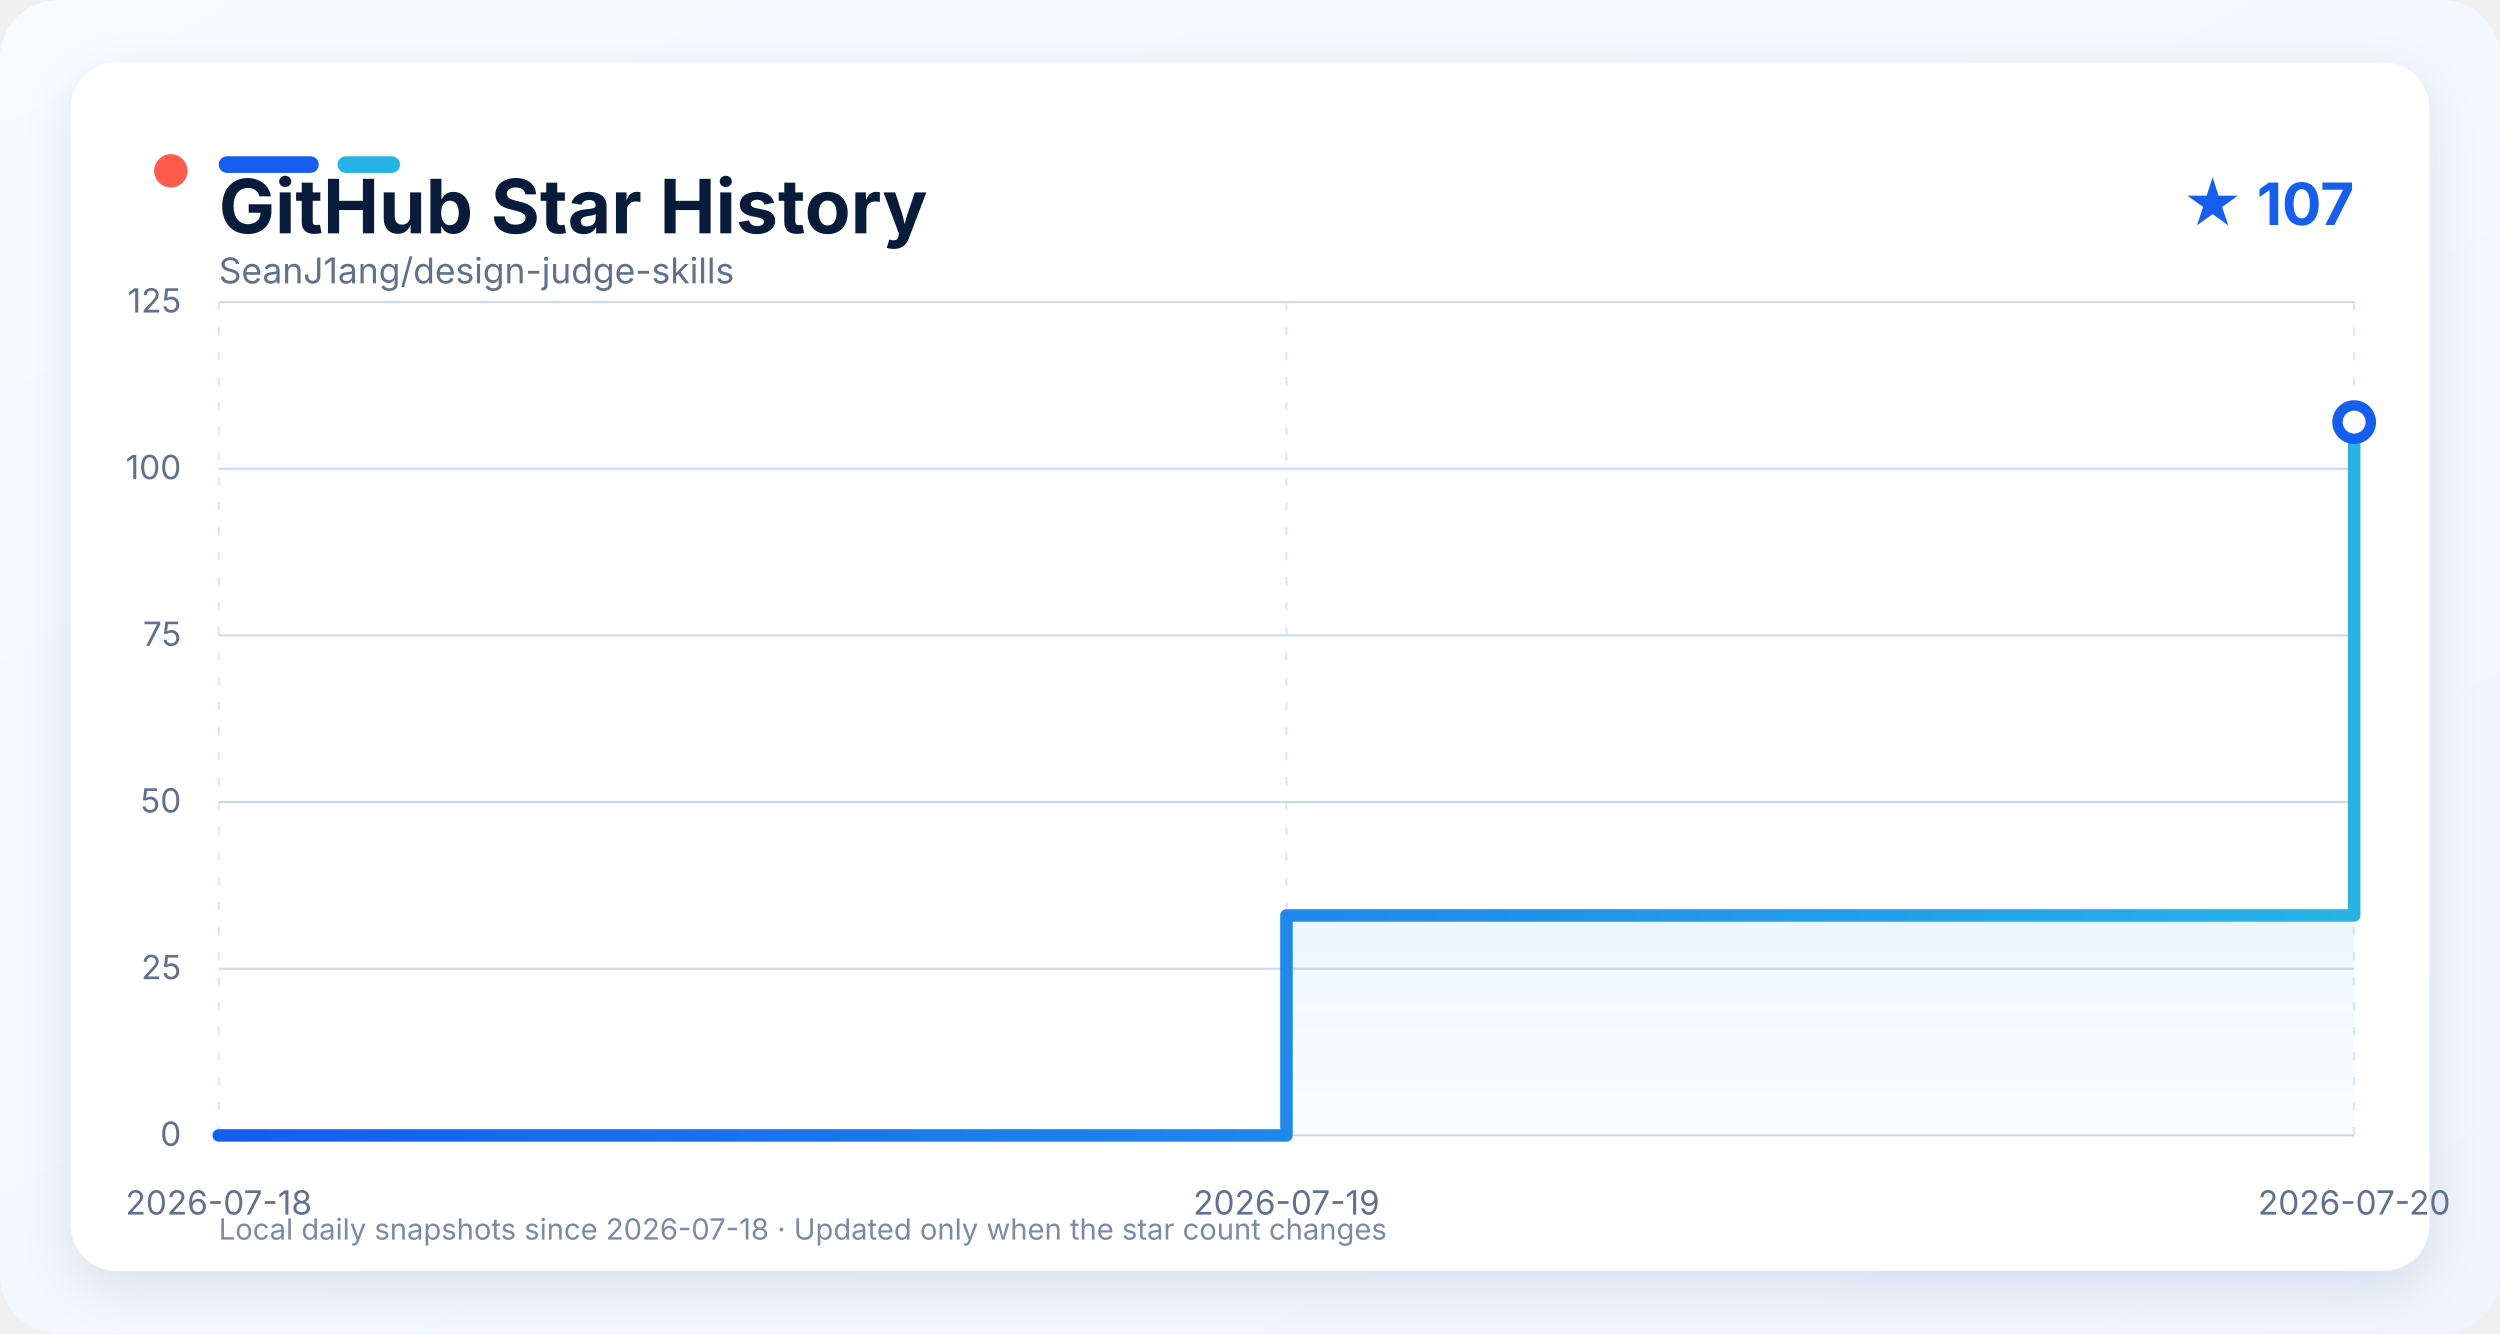
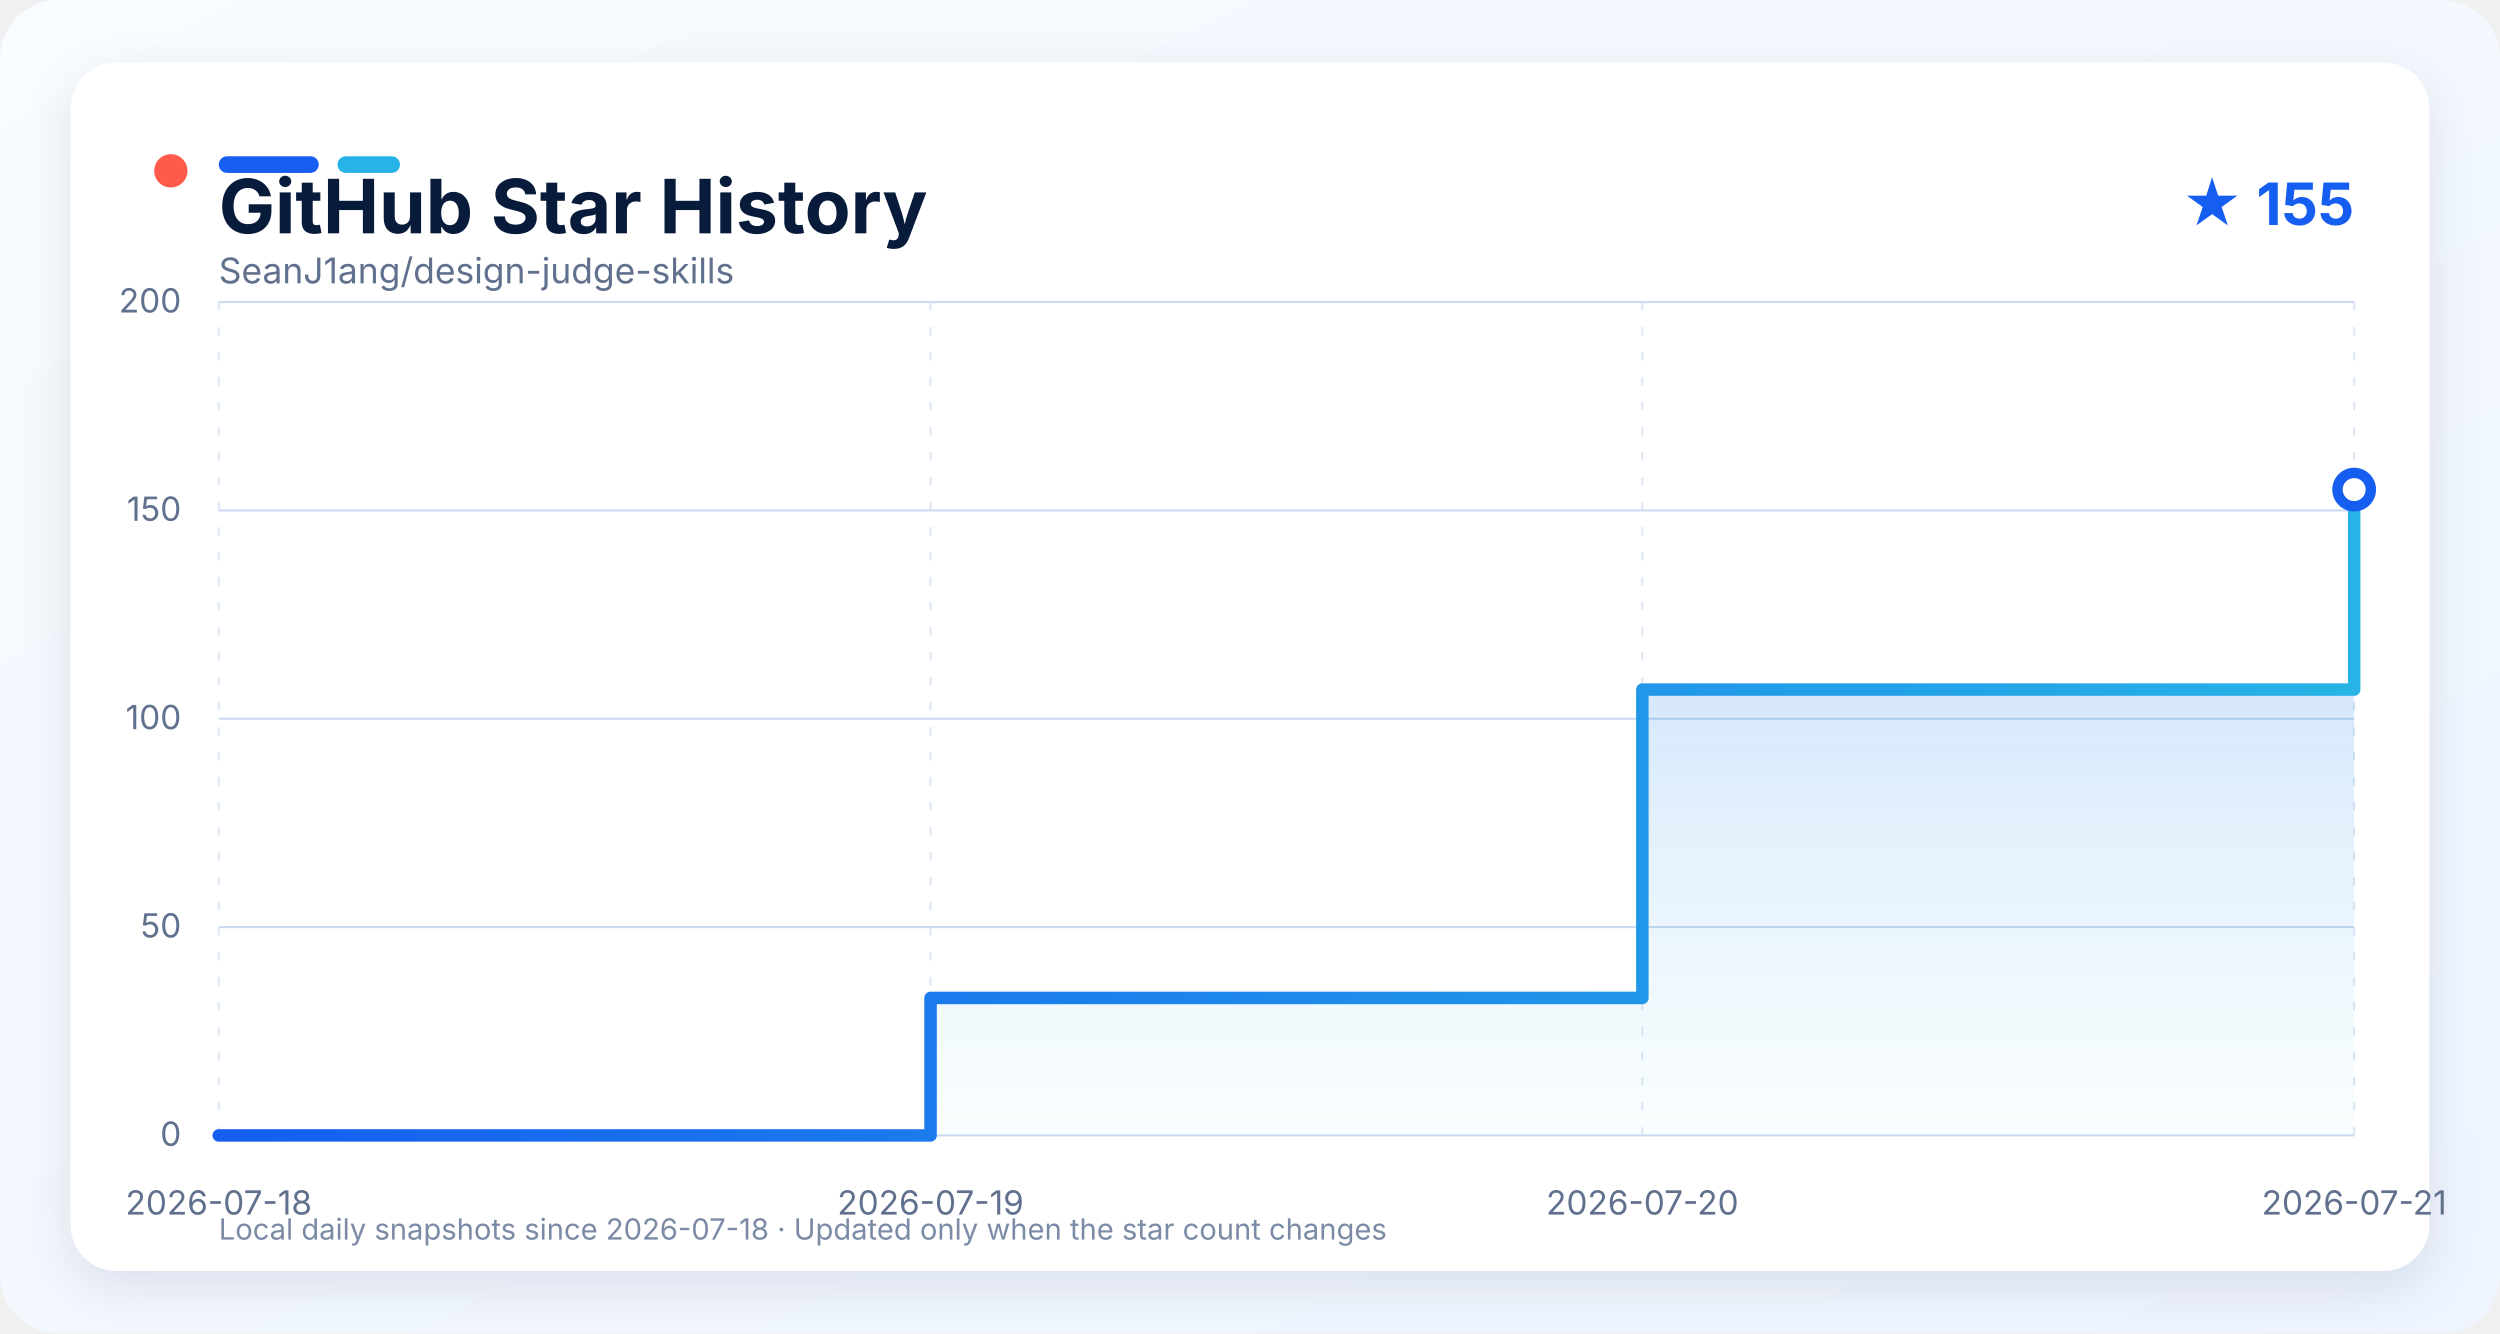
<svg xmlns="http://www.w3.org/2000/svg" width="1200" height="640" viewBox="0 0 1200 640" role="img" aria-labelledby="title description">
  <defs>
    <linearGradient id="background" x1="0" y1="0" x2="1" y2="1">
      <stop offset="0" stop-color="#f8fbff" />
      <stop offset="1" stop-color="#eef5ff" />
    </linearGradient>
    <linearGradient id="line" x1="0" y1="0" x2="1" y2="0">
      <stop offset="0" stop-color="#155eef" />
      <stop offset="1" stop-color="#27b3e6" />
    </linearGradient>
    <linearGradient id="area" x1="0" y1="0" x2="0" y2="1">
      <stop offset="0" stop-color="#155eef" stop-opacity="0.24" />
      <stop offset="1" stop-color="#27b3e6" stop-opacity="0.02" />
    </linearGradient>
    <filter id="shadow" x="-10%" y="-10%" width="120%" height="130%">
      <feDropShadow dx="0" dy="8" stdDeviation="12" flood-color="#0b1f44" flood-opacity="0.10" />
    </filter>
    <style>
      text { font-family: -apple-system, BlinkMacSystemFont, "Segoe UI", sans-serif; }
      .grid { stroke: #cbdaf0; stroke-width: 1; }
      .grid.vertical { stroke-dasharray: 4 8; opacity: 0.65; }
      .axis-label { fill: #60708d; font-size: 16px; }
    </style>
  </defs>
  <rect width="1200" height="640" rx="28" fill="url(#background)" />
  <rect x="34" y="30" width="1132" height="580" rx="22" fill="#ffffff" filter="url(#shadow)" />
  <circle cx="82" cy="82" r="8" fill="#ff5b4d" />
  <rect x="105" y="75" width="48" height="8" rx="4" fill="#155eef" />
  <rect x="162" y="75" width="30" height="8" rx="4" fill="#27b3e6" />
  <text x="105" y="112" fill="#081b3a" font-size="36" font-weight="750">GitHub Star History</text>
-   <text x="1130" y="108" text-anchor="end" fill="#155eef" font-size="28" font-weight="700">★ 107</text>
+   <text x="1130" y="108" text-anchor="end" fill="#155eef" font-size="28" font-weight="700">★ 155</text>
  <text x="105" y="136" fill="#60708d" font-size="17">SeanJ1ang/design-judge-skills</text>
  <line x1="105" y1="545.00" x2="1130" y2="545.00" class="grid" />
  <text x="87" y="550.00" text-anchor="end" class="axis-label">0</text>
-   <line x1="105" y1="465.00" x2="1130" y2="465.00" class="grid" />
-   <text x="87" y="470.00" text-anchor="end" class="axis-label">25</text>
-   <line x1="105" y1="385.00" x2="1130" y2="385.00" class="grid" />
-   <text x="87" y="390.00" text-anchor="end" class="axis-label">50</text>
-   <line x1="105" y1="305.00" x2="1130" y2="305.00" class="grid" />
-   <text x="87" y="310.00" text-anchor="end" class="axis-label">75</text>
-   <line x1="105" y1="225.00" x2="1130" y2="225.00" class="grid" />
-   <text x="87" y="230.00" text-anchor="end" class="axis-label">100</text>
+   <line x1="105" y1="445.00" x2="1130" y2="445.00" class="grid" />
+   <text x="87" y="450.00" text-anchor="end" class="axis-label">50</text>
+   <line x1="105" y1="345.00" x2="1130" y2="345.00" class="grid" />
+   <text x="87" y="350.00" text-anchor="end" class="axis-label">100</text>
+   <line x1="105" y1="245.00" x2="1130" y2="245.00" class="grid" />
+   <text x="87" y="250.00" text-anchor="end" class="axis-label">150</text>
  <line x1="105" y1="145.00" x2="1130" y2="145.00" class="grid" />
-   <text x="87" y="150.00" text-anchor="end" class="axis-label">125</text>
+   <text x="87" y="150.00" text-anchor="end" class="axis-label">200</text>
  <line x1="105.00" y1="145" x2="105.00" y2="545" class="grid vertical" />
  <text x="105.00" y="583" text-anchor="middle" class="axis-label">2026-07-18</text>
-   <line x1="617.50" y1="145" x2="617.50" y2="545" class="grid vertical" />
-   <text x="617.50" y="583" text-anchor="middle" class="axis-label">2026-07-19</text>
+   <line x1="446.67" y1="145" x2="446.67" y2="545" class="grid vertical" />
+   <text x="446.67" y="583" text-anchor="middle" class="axis-label">2026-07-19</text>
+   <line x1="788.33" y1="145" x2="788.33" y2="545" class="grid vertical" />
+   <text x="788.33" y="583" text-anchor="middle" class="axis-label">2026-07-20</text>
  <line x1="1130.00" y1="145" x2="1130.00" y2="545" class="grid vertical" />
-   <text x="1130.00" y="583" text-anchor="middle" class="axis-label">2026-07-20</text>
-   <path d="M 105.00 545.00 L 617.50 545.00 L 617.50 439.40 L 1130.00 439.40 L 1130.00 202.60 L 1130.00 202.60 L 1130.00 545.00 L 105.00 545.00 Z" fill="url(#area)" />
-   <path d="M 105.00 545.00 L 617.50 545.00 L 617.50 439.40 L 1130.00 439.40 L 1130.00 202.60 L 1130.00 202.60" fill="none" stroke="url(#line)" stroke-width="6" stroke-linejoin="round" stroke-linecap="round" />
-   <circle cx="1130.00" cy="202.60" r="8" fill="#ffffff" stroke="#155eef" stroke-width="5" />
+   <text x="1130.00" y="583" text-anchor="middle" class="axis-label">2026-07-21</text>
+   <path d="M 105.00 545.00 L 446.67 545.00 L 446.67 479.00 L 788.33 479.00 L 788.33 331.00 L 1130.00 331.00 L 1130.00 235.00 L 1130.00 235.00 L 1130.00 545.00 L 105.00 545.00 Z" fill="url(#area)" />
+   <path d="M 105.00 545.00 L 446.67 545.00 L 446.67 479.00 L 788.33 479.00 L 788.33 331.00 L 1130.00 331.00 L 1130.00 235.00 L 1130.00 235.00" fill="none" stroke="url(#line)" stroke-width="6" stroke-linejoin="round" stroke-linecap="round" />
+   <circle cx="1130.00" cy="235.00" r="8" fill="#ffffff" stroke="#155eef" stroke-width="5" />
  <text x="105" y="595" fill="#7b8aa5" font-size="14">Local daily snapshots since 2026-07-18 · Updated only when the star count changes</text>
</svg>
